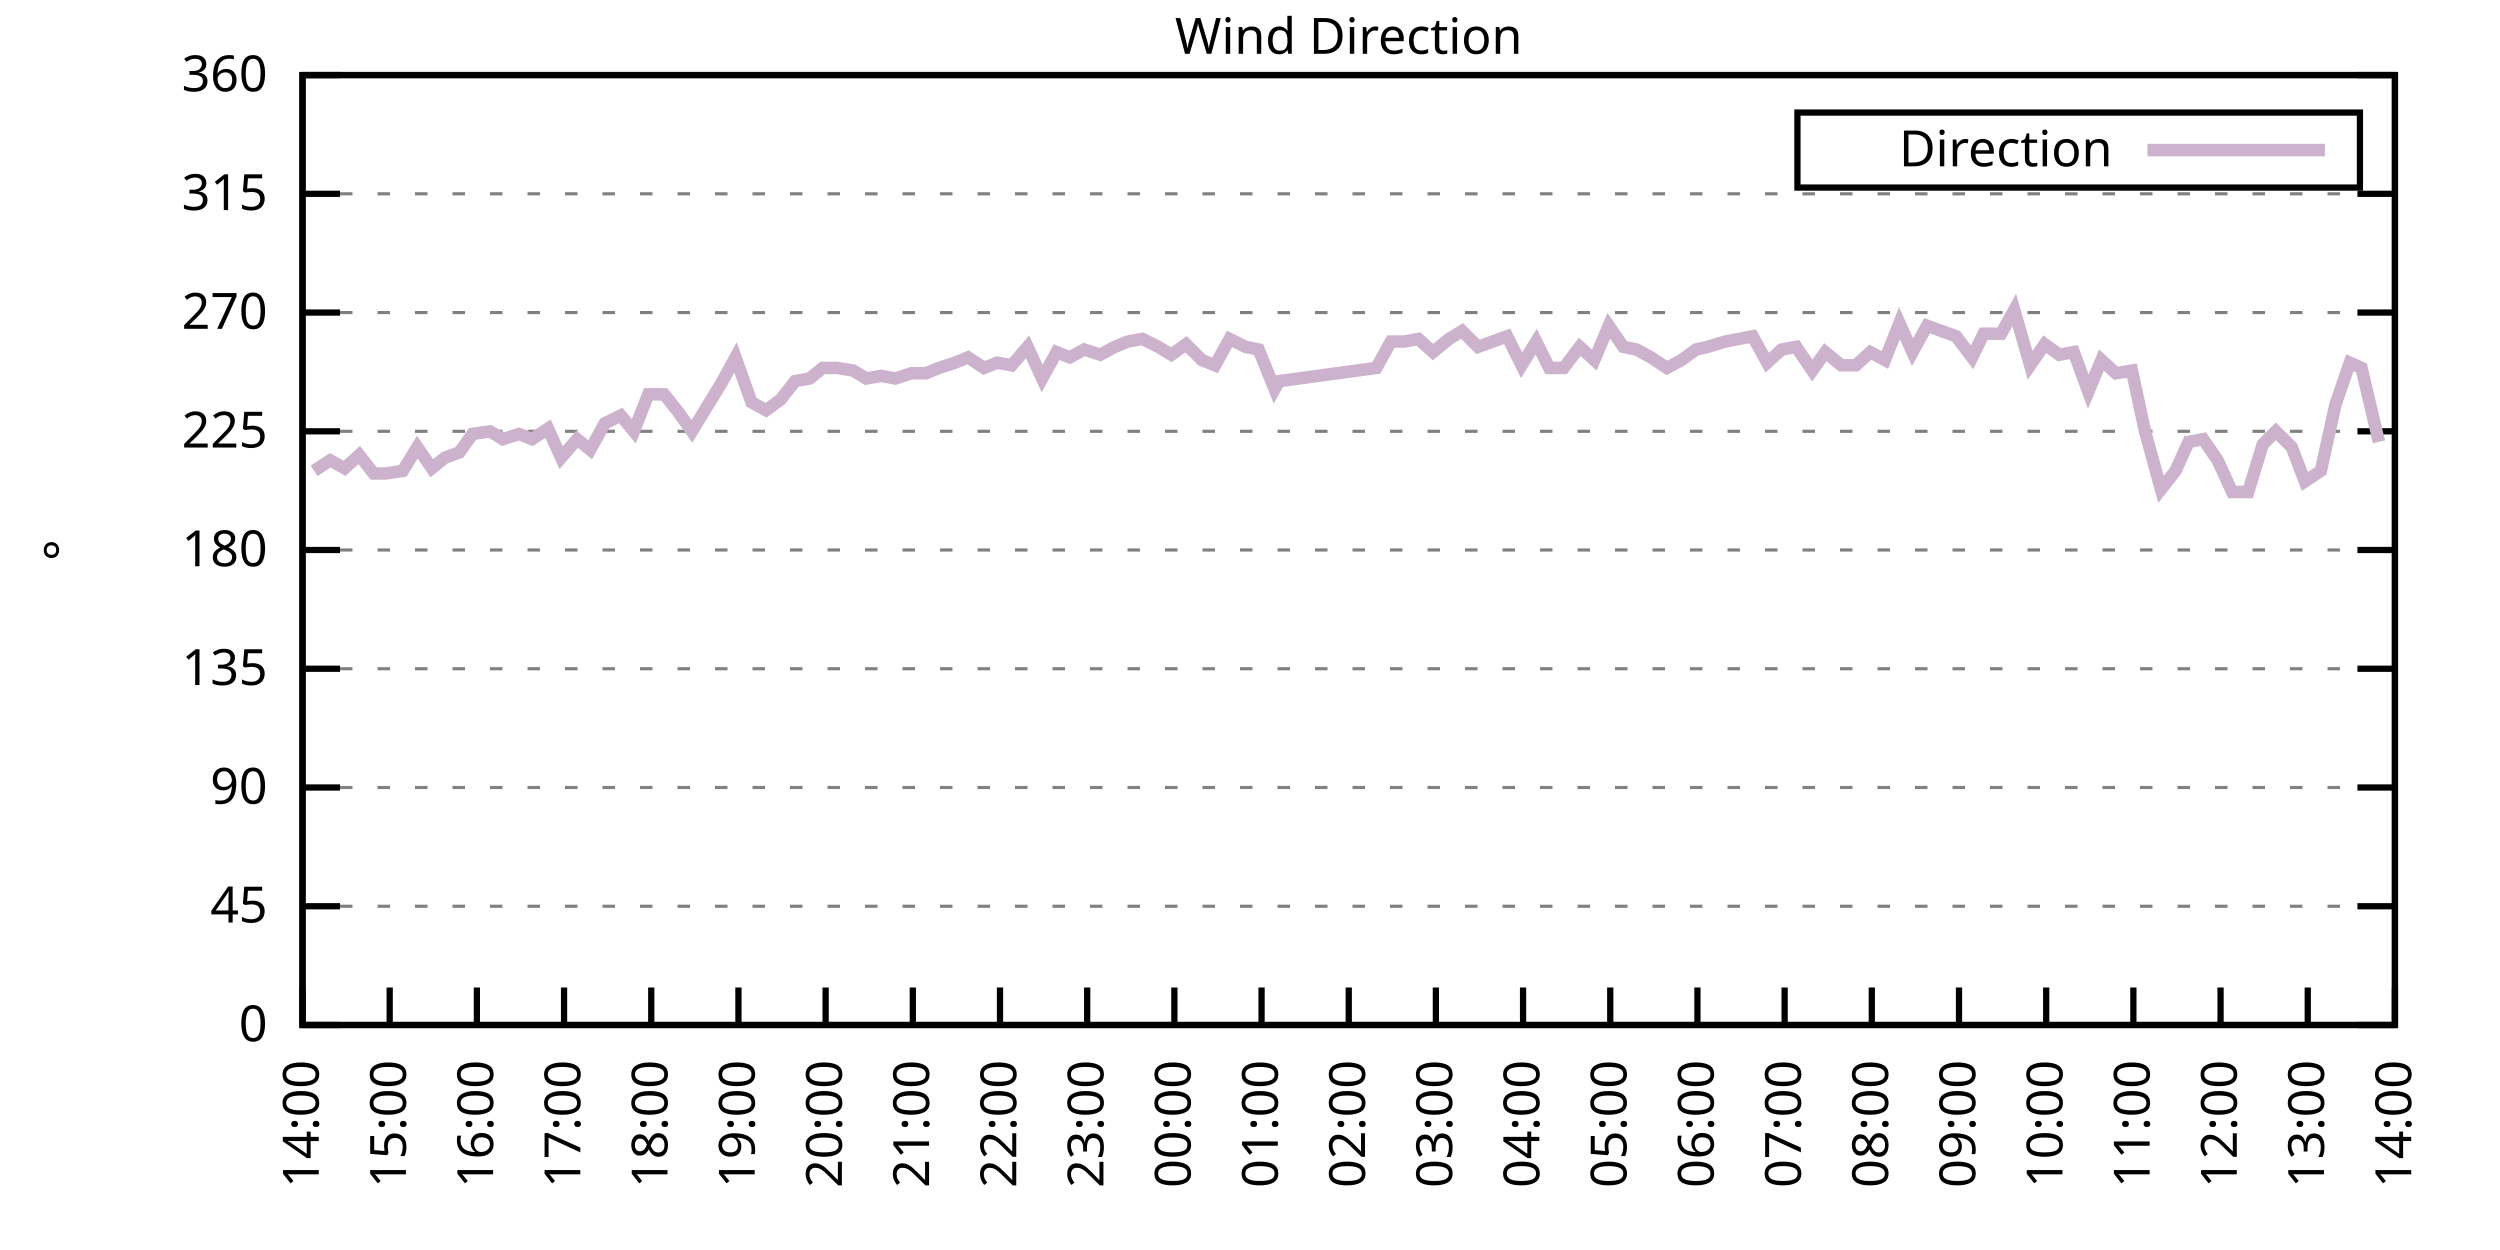
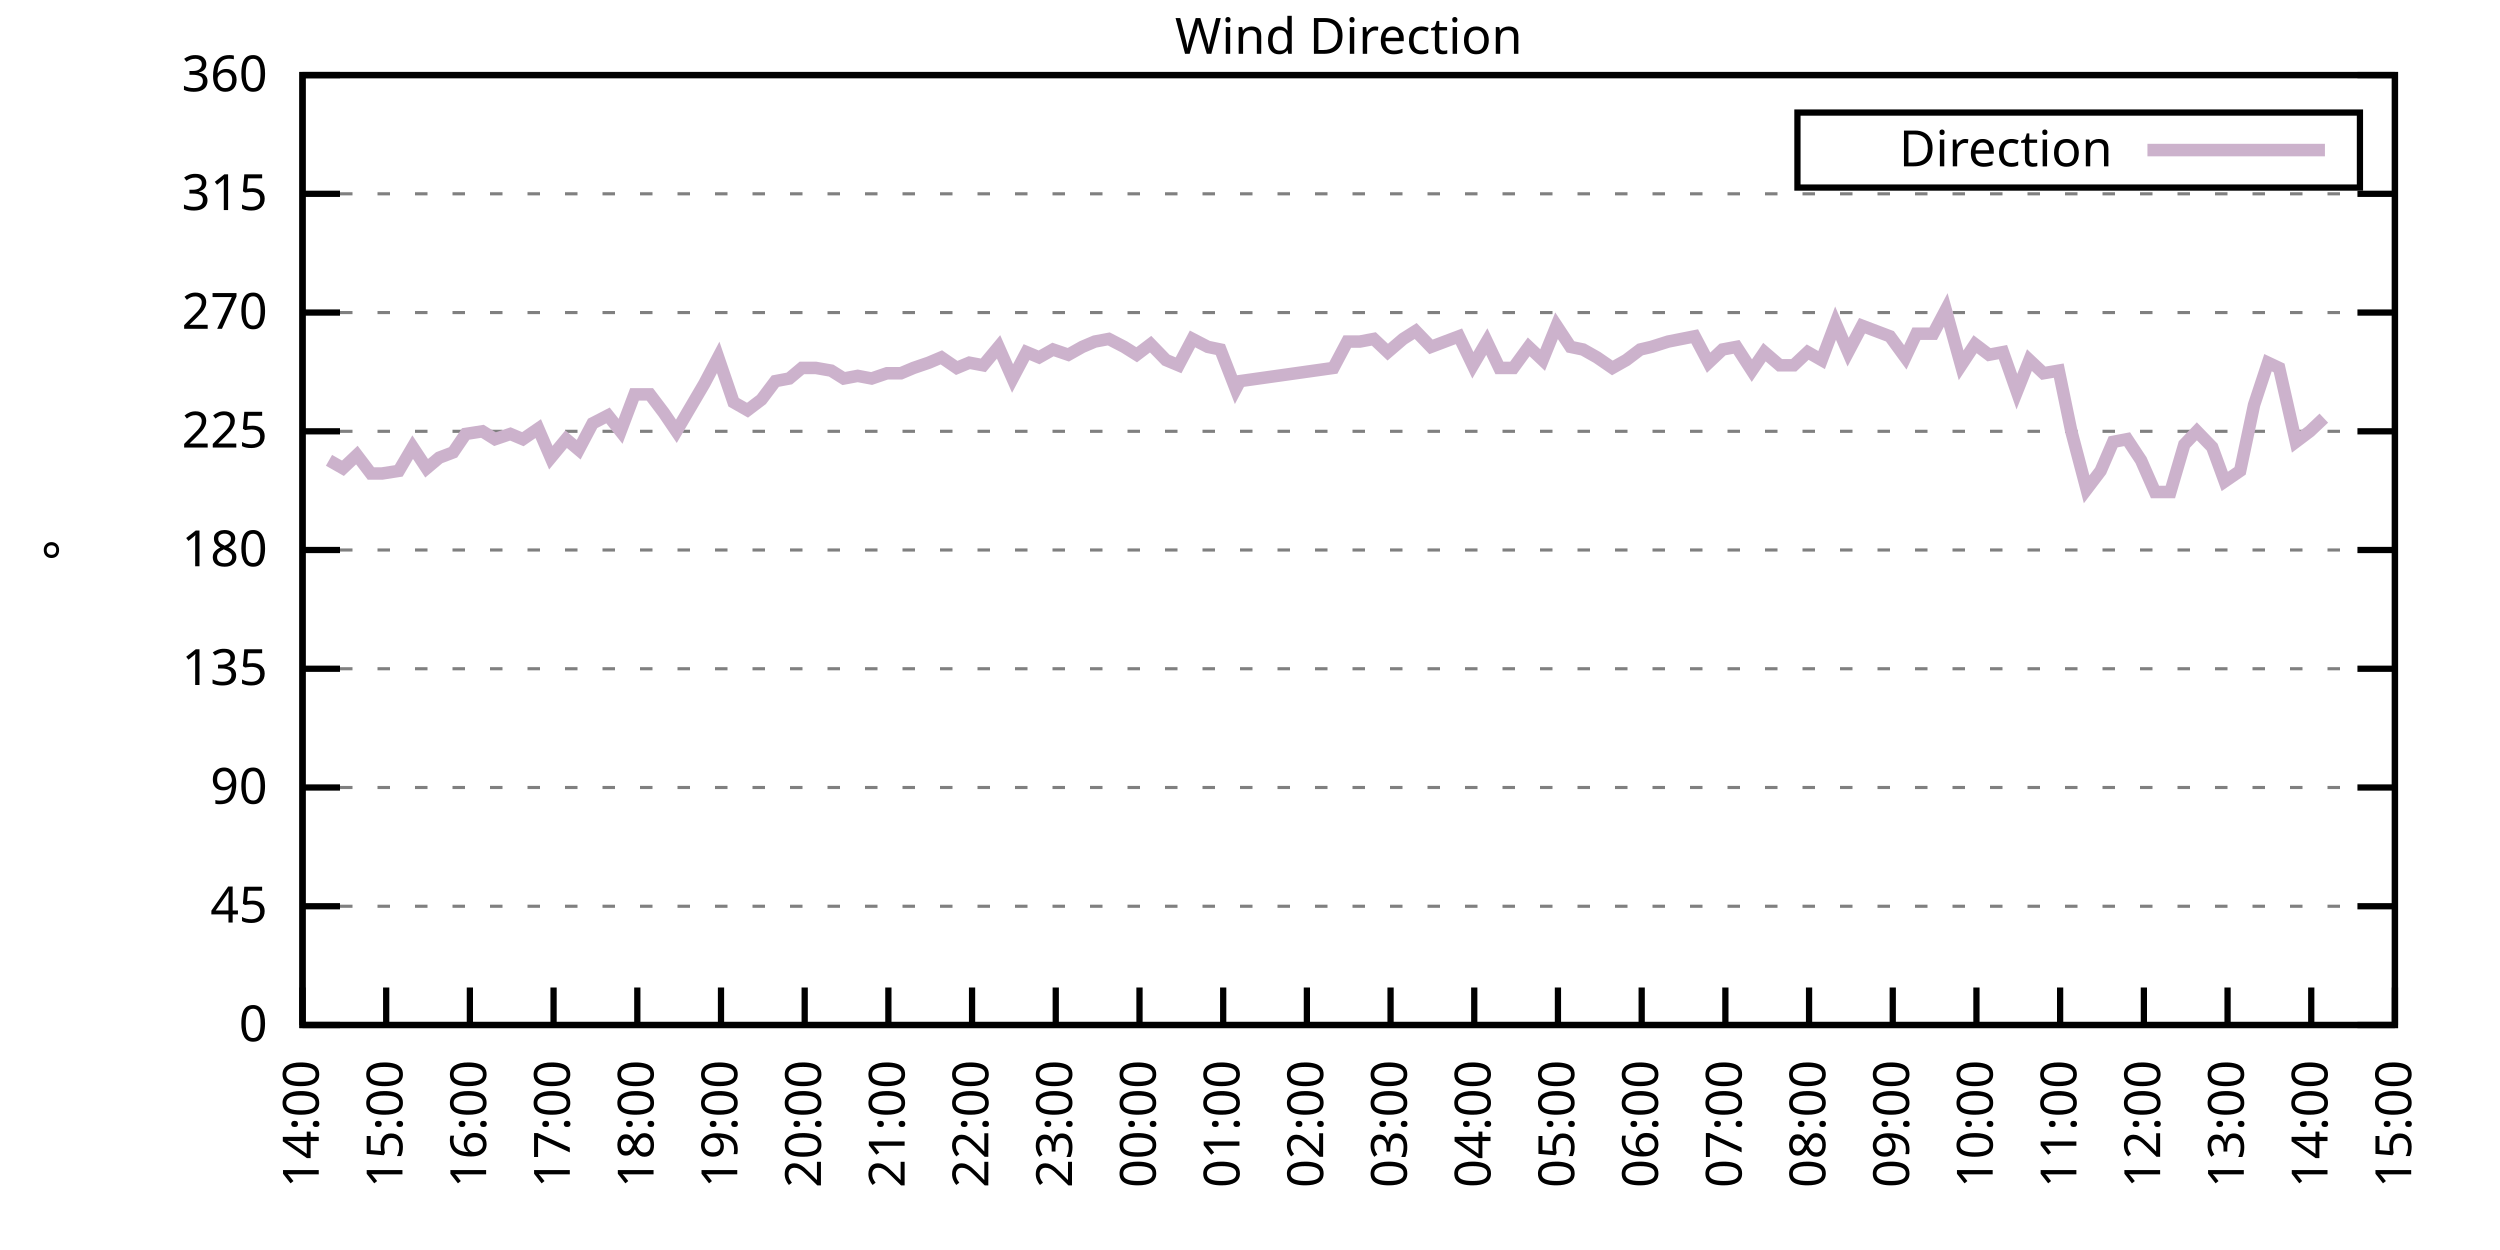
<svg xmlns="http://www.w3.org/2000/svg" xmlns:xlink="http://www.w3.org/1999/xlink" width="400" height="200" viewBox="0 0 400 200">
  <g id="gnuplot_canvas">
    <rect x="0" y="0" width="400" height="200" fill="none" />
    <defs>
      <circle id="gpDot" r="0.5" stroke-width="0.5" stroke="currentColor" />
      <path id="gpPt0" stroke-width="0.333" stroke="currentColor" d="M-1,0 h2 M0,-1 v2" />
      <path id="gpPt1" stroke-width="0.333" stroke="currentColor" d="M-1,-1 L1,1 M1,-1 L-1,1" />
      <path id="gpPt2" stroke-width="0.333" stroke="currentColor" d="M-1,0 L1,0 M0,-1 L0,1 M-1,-1 L1,1 M-1,1 L1,-1" />
      <rect id="gpPt3" stroke-width="0.333" stroke="currentColor" x="-1" y="-1" width="2" height="2" />
      <rect id="gpPt4" stroke-width="0.333" stroke="currentColor" fill="currentColor" x="-1" y="-1" width="2" height="2" />
      <circle id="gpPt5" stroke-width="0.333" stroke="currentColor" cx="0" cy="0" r="1" />
      <use xlink:href="#gpPt5" id="gpPt6" fill="currentColor" stroke="none" />
      <path id="gpPt7" stroke-width="0.333" stroke="currentColor" d="M0,-1.33 L-1.33,0.67 L1.33,0.67 z" />
      <use xlink:href="#gpPt7" id="gpPt8" fill="currentColor" stroke="none" />
      <use xlink:href="#gpPt7" id="gpPt9" stroke="currentColor" transform="rotate(180)" />
      <use xlink:href="#gpPt9" id="gpPt10" fill="currentColor" stroke="none" />
      <use xlink:href="#gpPt3" id="gpPt11" stroke="currentColor" transform="rotate(45)" />
      <use xlink:href="#gpPt11" id="gpPt12" fill="currentColor" stroke="none" />
      <path id="gpPt13" stroke-width="0.333" stroke="currentColor" d="M0,1.330 L1.265,0.411 L0.782,-1.067 L-0.782,-1.076 L-1.265,0.411 z" />
      <use xlink:href="#gpPt13" id="gpPt14" fill="currentColor" stroke="none" />
      <filter id="textbox" filterUnits="objectBoundingBox" x="0" y="0" height="1" width="1">
        <feFlood flood-color="white" flood-opacity="1" result="bgnd" />
        <feComposite in="SourceGraphic" in2="bgnd" operator="atop" />
      </filter>
      <filter id="greybox" filterUnits="objectBoundingBox" x="0" y="0" height="1" width="1">
        <feFlood flood-color="lightgrey" flood-opacity="1" result="grey" />
        <feComposite in="SourceGraphic" in2="grey" operator="atop" />
      </filter>
    </defs>
    <g fill="none" color="white" stroke="currentColor" stroke-width="1.00" stroke-linecap="butt" stroke-linejoin="miter">
</g>
    <g fill="none" color="black" stroke="currentColor" stroke-width="1.00" stroke-linecap="butt" stroke-linejoin="miter">
      <g stroke="none" shape-rendering="crispEdges">
        <polygon fill="rgb(255, 255, 255)" points="48.40,164.00 383.18,164.00 383.18,12.02 48.40,12.02 " />
      </g>
    </g>
    <g fill="none" color="black" stroke="currentColor" stroke-width="1.00" stroke-linecap="butt" stroke-linejoin="miter">
</g>
    <g fill="none" color="black" stroke="black" stroke-width="0.50" stroke-linecap="butt" stroke-linejoin="miter">
</g>
    <g fill="none" color="gray" stroke="currentColor" stroke-width="0.50" stroke-linecap="butt" stroke-linejoin="miter">
      <path stroke="gray" stroke-dasharray="2,4" class="gridline" d="M48.40,164.00 L383.19,164.00  " />
    </g>
    <g fill="none" color="gray" stroke="gray" stroke-width="1.00" stroke-linecap="butt" stroke-linejoin="miter">
</g>
    <g fill="none" color="black" stroke="currentColor" stroke-width="1.00" stroke-linecap="butt" stroke-linejoin="miter">
      <path stroke="black" d="M48.40,164.00 L54.40,164.00 M383.19,164.00 L377.19,164.00  " />
      <g transform="translate(42.80,166.60)" stroke="none" fill="black" font-family="Sans" font-size="8.00" text-anchor="end">
        <text>
          <tspan font-family="Sans"> 0</tspan>
        </text>
      </g>
    </g>
    <g fill="none" color="black" stroke="currentColor" stroke-width="1.00" stroke-linecap="butt" stroke-linejoin="miter">
</g>
    <g fill="none" color="black" stroke="black" stroke-width="0.50" stroke-linecap="butt" stroke-linejoin="miter">
</g>
    <g fill="none" color="gray" stroke="currentColor" stroke-width="0.50" stroke-linecap="butt" stroke-linejoin="miter">
      <path stroke="gray" stroke-dasharray="2,4" class="gridline" d="M48.40,145.00 L383.19,145.00  " />
    </g>
    <g fill="none" color="gray" stroke="gray" stroke-width="1.00" stroke-linecap="butt" stroke-linejoin="miter">
</g>
    <g fill="none" color="black" stroke="currentColor" stroke-width="1.00" stroke-linecap="butt" stroke-linejoin="miter">
      <path stroke="black" d="M48.40,145.00 L54.40,145.00 M383.19,145.00 L377.19,145.00  " />
      <g transform="translate(42.80,147.60)" stroke="none" fill="black" font-family="Sans" font-size="8.00" text-anchor="end">
        <text>
          <tspan font-family="Sans"> 45</tspan>
        </text>
      </g>
    </g>
    <g fill="none" color="black" stroke="currentColor" stroke-width="1.00" stroke-linecap="butt" stroke-linejoin="miter">
</g>
    <g fill="none" color="black" stroke="black" stroke-width="0.50" stroke-linecap="butt" stroke-linejoin="miter">
</g>
    <g fill="none" color="gray" stroke="currentColor" stroke-width="0.50" stroke-linecap="butt" stroke-linejoin="miter">
      <path stroke="gray" stroke-dasharray="2,4" class="gridline" d="M48.40,126.00 L383.19,126.00  " />
    </g>
    <g fill="none" color="gray" stroke="gray" stroke-width="1.00" stroke-linecap="butt" stroke-linejoin="miter">
</g>
    <g fill="none" color="black" stroke="currentColor" stroke-width="1.00" stroke-linecap="butt" stroke-linejoin="miter">
      <path stroke="black" d="M48.40,126.00 L54.40,126.00 M383.19,126.00 L377.19,126.00  " />
      <g transform="translate(42.80,128.60)" stroke="none" fill="black" font-family="Sans" font-size="8.00" text-anchor="end">
        <text>
          <tspan font-family="Sans"> 90</tspan>
        </text>
      </g>
    </g>
    <g fill="none" color="black" stroke="currentColor" stroke-width="1.00" stroke-linecap="butt" stroke-linejoin="miter">
</g>
    <g fill="none" color="black" stroke="black" stroke-width="0.50" stroke-linecap="butt" stroke-linejoin="miter">
</g>
    <g fill="none" color="gray" stroke="currentColor" stroke-width="0.50" stroke-linecap="butt" stroke-linejoin="miter">
      <path stroke="gray" stroke-dasharray="2,4" class="gridline" d="M48.40,107.00 L383.19,107.00  " />
    </g>
    <g fill="none" color="gray" stroke="gray" stroke-width="1.00" stroke-linecap="butt" stroke-linejoin="miter">
</g>
    <g fill="none" color="black" stroke="currentColor" stroke-width="1.00" stroke-linecap="butt" stroke-linejoin="miter">
      <path stroke="black" d="M48.40,107.00 L54.40,107.00 M383.19,107.00 L377.19,107.00  " />
      <g transform="translate(42.80,109.60)" stroke="none" fill="black" font-family="Sans" font-size="8.00" text-anchor="end">
        <text>
          <tspan font-family="Sans"> 135</tspan>
        </text>
      </g>
    </g>
    <g fill="none" color="black" stroke="currentColor" stroke-width="1.00" stroke-linecap="butt" stroke-linejoin="miter">
</g>
    <g fill="none" color="black" stroke="black" stroke-width="0.50" stroke-linecap="butt" stroke-linejoin="miter">
</g>
    <g fill="none" color="gray" stroke="currentColor" stroke-width="0.50" stroke-linecap="butt" stroke-linejoin="miter">
      <path stroke="gray" stroke-dasharray="2,4" class="gridline" d="M48.40,88.00 L383.19,88.00  " />
    </g>
    <g fill="none" color="gray" stroke="gray" stroke-width="1.00" stroke-linecap="butt" stroke-linejoin="miter">
</g>
    <g fill="none" color="black" stroke="currentColor" stroke-width="1.00" stroke-linecap="butt" stroke-linejoin="miter">
      <path stroke="black" d="M48.40,88.00 L54.40,88.00 M383.19,88.00 L377.19,88.00  " />
      <g transform="translate(42.80,90.60)" stroke="none" fill="black" font-family="Sans" font-size="8.00" text-anchor="end">
        <text>
          <tspan font-family="Sans"> 180</tspan>
        </text>
      </g>
    </g>
    <g fill="none" color="black" stroke="currentColor" stroke-width="1.00" stroke-linecap="butt" stroke-linejoin="miter">
</g>
    <g fill="none" color="black" stroke="black" stroke-width="0.50" stroke-linecap="butt" stroke-linejoin="miter">
</g>
    <g fill="none" color="gray" stroke="currentColor" stroke-width="0.50" stroke-linecap="butt" stroke-linejoin="miter">
      <path stroke="gray" stroke-dasharray="2,4" class="gridline" d="M48.40,69.01 L383.19,69.01  " />
    </g>
    <g fill="none" color="gray" stroke="gray" stroke-width="1.00" stroke-linecap="butt" stroke-linejoin="miter">
</g>
    <g fill="none" color="black" stroke="currentColor" stroke-width="1.00" stroke-linecap="butt" stroke-linejoin="miter">
      <path stroke="black" d="M48.40,69.01 L54.40,69.01 M383.19,69.01 L377.19,69.01  " />
      <g transform="translate(42.80,71.61)" stroke="none" fill="black" font-family="Sans" font-size="8.00" text-anchor="end">
        <text>
          <tspan font-family="Sans"> 225</tspan>
        </text>
      </g>
    </g>
    <g fill="none" color="black" stroke="currentColor" stroke-width="1.00" stroke-linecap="butt" stroke-linejoin="miter">
</g>
    <g fill="none" color="black" stroke="black" stroke-width="0.50" stroke-linecap="butt" stroke-linejoin="miter">
</g>
    <g fill="none" color="gray" stroke="currentColor" stroke-width="0.50" stroke-linecap="butt" stroke-linejoin="miter">
      <path stroke="gray" stroke-dasharray="2,4" class="gridline" d="M48.40,50.01 L383.19,50.01  " />
    </g>
    <g fill="none" color="gray" stroke="gray" stroke-width="1.00" stroke-linecap="butt" stroke-linejoin="miter">
</g>
    <g fill="none" color="black" stroke="currentColor" stroke-width="1.00" stroke-linecap="butt" stroke-linejoin="miter">
      <path stroke="black" d="M48.40,50.01 L54.40,50.01 M383.19,50.01 L377.19,50.01  " />
      <g transform="translate(42.80,52.61)" stroke="none" fill="black" font-family="Sans" font-size="8.00" text-anchor="end">
        <text>
          <tspan font-family="Sans"> 270</tspan>
        </text>
      </g>
    </g>
    <g fill="none" color="black" stroke="currentColor" stroke-width="1.00" stroke-linecap="butt" stroke-linejoin="miter">
</g>
    <g fill="none" color="black" stroke="black" stroke-width="0.50" stroke-linecap="butt" stroke-linejoin="miter">
</g>
    <g fill="none" color="gray" stroke="currentColor" stroke-width="0.50" stroke-linecap="butt" stroke-linejoin="miter">
      <path stroke="gray" stroke-dasharray="2,4" class="gridline" d="M48.40,31.01 L383.19,31.01  " />
    </g>
    <g fill="none" color="gray" stroke="gray" stroke-width="1.00" stroke-linecap="butt" stroke-linejoin="miter">
</g>
    <g fill="none" color="black" stroke="currentColor" stroke-width="1.00" stroke-linecap="butt" stroke-linejoin="miter">
      <path stroke="black" d="M48.40,31.01 L54.40,31.01 M383.19,31.01 L377.19,31.01  " />
      <g transform="translate(42.80,33.61)" stroke="none" fill="black" font-family="Sans" font-size="8.00" text-anchor="end">
        <text>
          <tspan font-family="Sans"> 315</tspan>
        </text>
      </g>
    </g>
    <g fill="none" color="black" stroke="currentColor" stroke-width="1.00" stroke-linecap="butt" stroke-linejoin="miter">
</g>
    <g fill="none" color="black" stroke="black" stroke-width="0.50" stroke-linecap="butt" stroke-linejoin="miter">
</g>
    <g fill="none" color="gray" stroke="currentColor" stroke-width="0.50" stroke-linecap="butt" stroke-linejoin="miter">
      <path stroke="gray" stroke-dasharray="2,4" class="gridline" d="M48.40,12.01 L383.19,12.01  " />
    </g>
    <g fill="none" color="gray" stroke="gray" stroke-width="1.00" stroke-linecap="butt" stroke-linejoin="miter">
</g>
    <g fill="none" color="black" stroke="currentColor" stroke-width="1.00" stroke-linecap="butt" stroke-linejoin="miter">
      <path stroke="black" d="M48.40,12.01 L54.40,12.01 M383.19,12.01 L377.19,12.01  " />
      <g transform="translate(42.80,14.61)" stroke="none" fill="black" font-family="Sans" font-size="8.00" text-anchor="end">
        <text>
          <tspan font-family="Sans"> 360</tspan>
        </text>
      </g>
    </g>
    <g fill="none" color="black" stroke="currentColor" stroke-width="1.00" stroke-linecap="butt" stroke-linejoin="miter">
      <path stroke="black" d="M48.40,164.00 L48.40,158.00  " />
      <g transform="translate(51.00,169.60) rotate(270.00)" stroke="none" fill="black" font-family="Sans" font-size="8.00" text-anchor="end">
        <text>
          <tspan font-family="Sans">14:00</tspan>
        </text>
      </g>
    </g>
    <g fill="none" color="black" stroke="currentColor" stroke-width="1.00" stroke-linecap="butt" stroke-linejoin="miter">
-       <path stroke="black" d="M62.35,164.00 L62.35,158.00  " />
-       <g transform="translate(64.95,169.60) rotate(270.00)" stroke="none" fill="black" font-family="Sans" font-size="8.00" text-anchor="end">
+       <path stroke="black" d="M61.79,164.00 L61.79,158.00  " />
+       <g transform="translate(64.39,169.60) rotate(270.00)" stroke="none" fill="black" font-family="Sans" font-size="8.00" text-anchor="end">
        <text>
          <tspan font-family="Sans">15:00</tspan>
        </text>
      </g>
    </g>
    <g fill="none" color="black" stroke="currentColor" stroke-width="1.00" stroke-linecap="butt" stroke-linejoin="miter">
-       <path stroke="black" d="M76.30,164.00 L76.30,158.00  " />
-       <g transform="translate(78.90,169.60) rotate(270.00)" stroke="none" fill="black" font-family="Sans" font-size="8.00" text-anchor="end">
+       <path stroke="black" d="M75.18,164.00 L75.18,158.00  " />
+       <g transform="translate(77.78,169.60) rotate(270.00)" stroke="none" fill="black" font-family="Sans" font-size="8.00" text-anchor="end">
        <text>
          <tspan font-family="Sans">16:00</tspan>
        </text>
      </g>
    </g>
    <g fill="none" color="black" stroke="currentColor" stroke-width="1.00" stroke-linecap="butt" stroke-linejoin="miter">
-       <path stroke="black" d="M90.25,164.00 L90.25,158.00  " />
-       <g transform="translate(92.85,169.60) rotate(270.00)" stroke="none" fill="black" font-family="Sans" font-size="8.00" text-anchor="end">
+       <path stroke="black" d="M88.57,164.00 L88.57,158.00  " />
+       <g transform="translate(91.17,169.60) rotate(270.00)" stroke="none" fill="black" font-family="Sans" font-size="8.00" text-anchor="end">
        <text>
          <tspan font-family="Sans">17:00</tspan>
        </text>
      </g>
    </g>
    <g fill="none" color="black" stroke="currentColor" stroke-width="1.00" stroke-linecap="butt" stroke-linejoin="miter">
-       <path stroke="black" d="M104.20,164.00 L104.20,158.00  " />
-       <g transform="translate(106.80,169.60) rotate(270.00)" stroke="none" fill="black" font-family="Sans" font-size="8.00" text-anchor="end">
+       <path stroke="black" d="M101.97,164.00 L101.97,158.00  " />
+       <g transform="translate(104.57,169.60) rotate(270.00)" stroke="none" fill="black" font-family="Sans" font-size="8.00" text-anchor="end">
        <text>
          <tspan font-family="Sans">18:00</tspan>
        </text>
      </g>
    </g>
    <g fill="none" color="black" stroke="currentColor" stroke-width="1.00" stroke-linecap="butt" stroke-linejoin="miter">
-       <path stroke="black" d="M118.15,164.00 L118.15,158.00  " />
-       <g transform="translate(120.75,169.60) rotate(270.00)" stroke="none" fill="black" font-family="Sans" font-size="8.00" text-anchor="end">
+       <path stroke="black" d="M115.36,164.00 L115.36,158.00  " />
+       <g transform="translate(117.96,169.60) rotate(270.00)" stroke="none" fill="black" font-family="Sans" font-size="8.00" text-anchor="end">
        <text>
          <tspan font-family="Sans">19:00</tspan>
        </text>
      </g>
    </g>
    <g fill="none" color="black" stroke="currentColor" stroke-width="1.00" stroke-linecap="butt" stroke-linejoin="miter">
-       <path stroke="black" d="M132.10,164.00 L132.10,158.00  " />
-       <g transform="translate(134.70,169.60) rotate(270.00)" stroke="none" fill="black" font-family="Sans" font-size="8.00" text-anchor="end">
+       <path stroke="black" d="M128.75,164.00 L128.75,158.00  " />
+       <g transform="translate(131.35,169.60) rotate(270.00)" stroke="none" fill="black" font-family="Sans" font-size="8.00" text-anchor="end">
        <text>
          <tspan font-family="Sans">20:00</tspan>
        </text>
      </g>
    </g>
    <g fill="none" color="black" stroke="currentColor" stroke-width="1.00" stroke-linecap="butt" stroke-linejoin="miter">
-       <path stroke="black" d="M146.05,164.00 L146.05,158.00  " />
-       <g transform="translate(148.65,169.60) rotate(270.00)" stroke="none" fill="black" font-family="Sans" font-size="8.00" text-anchor="end">
+       <path stroke="black" d="M142.14,164.00 L142.14,158.00  " />
+       <g transform="translate(144.74,169.60) rotate(270.00)" stroke="none" fill="black" font-family="Sans" font-size="8.00" text-anchor="end">
        <text>
          <tspan font-family="Sans">21:00</tspan>
        </text>
      </g>
    </g>
    <g fill="none" color="black" stroke="currentColor" stroke-width="1.00" stroke-linecap="butt" stroke-linejoin="miter">
-       <path stroke="black" d="M160.00,164.00 L160.00,158.00  " />
-       <g transform="translate(162.60,169.60) rotate(270.00)" stroke="none" fill="black" font-family="Sans" font-size="8.00" text-anchor="end">
+       <path stroke="black" d="M155.53,164.00 L155.53,158.00  " />
+       <g transform="translate(158.13,169.60) rotate(270.00)" stroke="none" fill="black" font-family="Sans" font-size="8.00" text-anchor="end">
        <text>
          <tspan font-family="Sans">22:00</tspan>
        </text>
      </g>
    </g>
    <g fill="none" color="black" stroke="currentColor" stroke-width="1.00" stroke-linecap="butt" stroke-linejoin="miter">
-       <path stroke="black" d="M173.95,164.00 L173.95,158.00  " />
-       <g transform="translate(176.55,169.60) rotate(270.00)" stroke="none" fill="black" font-family="Sans" font-size="8.00" text-anchor="end">
+       <path stroke="black" d="M168.92,164.00 L168.92,158.00  " />
+       <g transform="translate(171.52,169.60) rotate(270.00)" stroke="none" fill="black" font-family="Sans" font-size="8.00" text-anchor="end">
        <text>
          <tspan font-family="Sans">23:00</tspan>
        </text>
      </g>
    </g>
    <g fill="none" color="black" stroke="currentColor" stroke-width="1.00" stroke-linecap="butt" stroke-linejoin="miter">
-       <path stroke="black" d="M187.90,164.00 L187.90,158.00  " />
-       <g transform="translate(190.50,169.60) rotate(270.00)" stroke="none" fill="black" font-family="Sans" font-size="8.00" text-anchor="end">
+       <path stroke="black" d="M182.32,164.00 L182.32,158.00  " />
+       <g transform="translate(184.92,169.60) rotate(270.00)" stroke="none" fill="black" font-family="Sans" font-size="8.00" text-anchor="end">
        <text>
          <tspan font-family="Sans">00:00</tspan>
        </text>
      </g>
    </g>
    <g fill="none" color="black" stroke="currentColor" stroke-width="1.00" stroke-linecap="butt" stroke-linejoin="miter">
-       <path stroke="black" d="M201.85,164.00 L201.85,158.00  " />
-       <g transform="translate(204.45,169.60) rotate(270.00)" stroke="none" fill="black" font-family="Sans" font-size="8.00" text-anchor="end">
+       <path stroke="black" d="M195.71,164.00 L195.71,158.00  " />
+       <g transform="translate(198.31,169.60) rotate(270.00)" stroke="none" fill="black" font-family="Sans" font-size="8.00" text-anchor="end">
        <text>
          <tspan font-family="Sans">01:00</tspan>
        </text>
      </g>
    </g>
    <g fill="none" color="black" stroke="currentColor" stroke-width="1.00" stroke-linecap="butt" stroke-linejoin="miter">
-       <path stroke="black" d="M215.80,164.00 L215.80,158.00  " />
-       <g transform="translate(218.40,169.60) rotate(270.00)" stroke="none" fill="black" font-family="Sans" font-size="8.00" text-anchor="end">
+       <path stroke="black" d="M209.10,164.00 L209.10,158.00  " />
+       <g transform="translate(211.70,169.60) rotate(270.00)" stroke="none" fill="black" font-family="Sans" font-size="8.00" text-anchor="end">
        <text>
          <tspan font-family="Sans">02:00</tspan>
        </text>
      </g>
    </g>
    <g fill="none" color="black" stroke="currentColor" stroke-width="1.00" stroke-linecap="butt" stroke-linejoin="miter">
-       <path stroke="black" d="M229.74,164.00 L229.74,158.00  " />
-       <g transform="translate(232.34,169.60) rotate(270.00)" stroke="none" fill="black" font-family="Sans" font-size="8.00" text-anchor="end">
+       <path stroke="black" d="M222.49,164.00 L222.49,158.00  " />
+       <g transform="translate(225.09,169.60) rotate(270.00)" stroke="none" fill="black" font-family="Sans" font-size="8.00" text-anchor="end">
        <text>
          <tspan font-family="Sans">03:00</tspan>
        </text>
      </g>
    </g>
    <g fill="none" color="black" stroke="currentColor" stroke-width="1.00" stroke-linecap="butt" stroke-linejoin="miter">
-       <path stroke="black" d="M243.69,164.00 L243.69,158.00  " />
-       <g transform="translate(246.29,169.60) rotate(270.00)" stroke="none" fill="black" font-family="Sans" font-size="8.00" text-anchor="end">
+       <path stroke="black" d="M235.88,164.00 L235.88,158.00  " />
+       <g transform="translate(238.48,169.60) rotate(270.00)" stroke="none" fill="black" font-family="Sans" font-size="8.00" text-anchor="end">
        <text>
          <tspan font-family="Sans">04:00</tspan>
        </text>
      </g>
    </g>
    <g fill="none" color="black" stroke="currentColor" stroke-width="1.00" stroke-linecap="butt" stroke-linejoin="miter">
-       <path stroke="black" d="M257.64,164.00 L257.64,158.00  " />
-       <g transform="translate(260.24,169.60) rotate(270.00)" stroke="none" fill="black" font-family="Sans" font-size="8.00" text-anchor="end">
+       <path stroke="black" d="M249.27,164.00 L249.27,158.00  " />
+       <g transform="translate(251.87,169.60) rotate(270.00)" stroke="none" fill="black" font-family="Sans" font-size="8.00" text-anchor="end">
        <text>
          <tspan font-family="Sans">05:00</tspan>
        </text>
      </g>
    </g>
    <g fill="none" color="black" stroke="currentColor" stroke-width="1.00" stroke-linecap="butt" stroke-linejoin="miter">
-       <path stroke="black" d="M271.59,164.00 L271.59,158.00  " />
-       <g transform="translate(274.19,169.60) rotate(270.00)" stroke="none" fill="black" font-family="Sans" font-size="8.00" text-anchor="end">
+       <path stroke="black" d="M262.67,164.00 L262.67,158.00  " />
+       <g transform="translate(265.27,169.60) rotate(270.00)" stroke="none" fill="black" font-family="Sans" font-size="8.00" text-anchor="end">
        <text>
          <tspan font-family="Sans">06:00</tspan>
        </text>
      </g>
    </g>
    <g fill="none" color="black" stroke="currentColor" stroke-width="1.00" stroke-linecap="butt" stroke-linejoin="miter">
-       <path stroke="black" d="M285.54,164.00 L285.54,158.00  " />
-       <g transform="translate(288.14,169.60) rotate(270.00)" stroke="none" fill="black" font-family="Sans" font-size="8.00" text-anchor="end">
+       <path stroke="black" d="M276.06,164.00 L276.06,158.00  " />
+       <g transform="translate(278.66,169.60) rotate(270.00)" stroke="none" fill="black" font-family="Sans" font-size="8.00" text-anchor="end">
        <text>
          <tspan font-family="Sans">07:00</tspan>
        </text>
      </g>
    </g>
    <g fill="none" color="black" stroke="currentColor" stroke-width="1.00" stroke-linecap="butt" stroke-linejoin="miter">
-       <path stroke="black" d="M299.49,164.00 L299.49,158.00  " />
-       <g transform="translate(302.09,169.60) rotate(270.00)" stroke="none" fill="black" font-family="Sans" font-size="8.00" text-anchor="end">
+       <path stroke="black" d="M289.45,164.00 L289.45,158.00  " />
+       <g transform="translate(292.05,169.60) rotate(270.00)" stroke="none" fill="black" font-family="Sans" font-size="8.00" text-anchor="end">
        <text>
          <tspan font-family="Sans">08:00</tspan>
        </text>
      </g>
    </g>
    <g fill="none" color="black" stroke="currentColor" stroke-width="1.00" stroke-linecap="butt" stroke-linejoin="miter">
-       <path stroke="black" d="M313.44,164.00 L313.44,158.00  " />
-       <g transform="translate(316.04,169.60) rotate(270.00)" stroke="none" fill="black" font-family="Sans" font-size="8.00" text-anchor="end">
+       <path stroke="black" d="M302.84,164.00 L302.84,158.00  " />
+       <g transform="translate(305.44,169.60) rotate(270.00)" stroke="none" fill="black" font-family="Sans" font-size="8.00" text-anchor="end">
        <text>
          <tspan font-family="Sans">09:00</tspan>
        </text>
      </g>
    </g>
    <g fill="none" color="black" stroke="currentColor" stroke-width="1.00" stroke-linecap="butt" stroke-linejoin="miter">
-       <path stroke="black" d="M327.39,164.00 L327.39,158.00  " />
-       <g transform="translate(329.99,169.60) rotate(270.00)" stroke="none" fill="black" font-family="Sans" font-size="8.00" text-anchor="end">
+       <path stroke="black" d="M316.23,164.00 L316.23,158.00  " />
+       <g transform="translate(318.83,169.60) rotate(270.00)" stroke="none" fill="black" font-family="Sans" font-size="8.00" text-anchor="end">
        <text>
          <tspan font-family="Sans">10:00</tspan>
        </text>
      </g>
    </g>
    <g fill="none" color="black" stroke="currentColor" stroke-width="1.00" stroke-linecap="butt" stroke-linejoin="miter">
-       <path stroke="black" d="M341.34,164.00 L341.34,158.00  " />
-       <g transform="translate(343.94,169.60) rotate(270.00)" stroke="none" fill="black" font-family="Sans" font-size="8.00" text-anchor="end">
+       <path stroke="black" d="M329.62,164.00 L329.62,158.00  " />
+       <g transform="translate(332.22,169.60) rotate(270.00)" stroke="none" fill="black" font-family="Sans" font-size="8.00" text-anchor="end">
        <text>
          <tspan font-family="Sans">11:00</tspan>
        </text>
      </g>
    </g>
    <g fill="none" color="black" stroke="currentColor" stroke-width="1.00" stroke-linecap="butt" stroke-linejoin="miter">
-       <path stroke="black" d="M355.29,164.00 L355.29,158.00  " />
-       <g transform="translate(357.89,169.60) rotate(270.00)" stroke="none" fill="black" font-family="Sans" font-size="8.00" text-anchor="end">
+       <path stroke="black" d="M343.02,164.00 L343.02,158.00  " />
+       <g transform="translate(345.62,169.60) rotate(270.00)" stroke="none" fill="black" font-family="Sans" font-size="8.00" text-anchor="end">
        <text>
          <tspan font-family="Sans">12:00</tspan>
        </text>
      </g>
    </g>
    <g fill="none" color="black" stroke="currentColor" stroke-width="1.00" stroke-linecap="butt" stroke-linejoin="miter">
-       <path stroke="black" d="M369.24,164.00 L369.24,158.00  " />
-       <g transform="translate(371.84,169.60) rotate(270.00)" stroke="none" fill="black" font-family="Sans" font-size="8.00" text-anchor="end">
+       <path stroke="black" d="M356.41,164.00 L356.41,158.00  " />
+       <g transform="translate(359.01,169.60) rotate(270.00)" stroke="none" fill="black" font-family="Sans" font-size="8.00" text-anchor="end">
        <text>
          <tspan font-family="Sans">13:00</tspan>
+         </text>
+       </g>
+     </g>
+     <g fill="none" color="black" stroke="currentColor" stroke-width="1.00" stroke-linecap="butt" stroke-linejoin="miter">
+       <path stroke="black" d="M369.80,164.00 L369.80,158.00  " />
+       <g transform="translate(372.40,169.60) rotate(270.00)" stroke="none" fill="black" font-family="Sans" font-size="8.00" text-anchor="end">
+         <text>
+           <tspan font-family="Sans">14:00</tspan>
        </text>
      </g>
    </g>
    <g fill="none" color="black" stroke="currentColor" stroke-width="1.00" stroke-linecap="butt" stroke-linejoin="miter">
      <path stroke="black" d="M383.19,164.00 L383.19,158.00  " />
      <g transform="translate(385.79,169.60) rotate(270.00)" stroke="none" fill="black" font-family="Sans" font-size="8.00" text-anchor="end">
        <text>
-           <tspan font-family="Sans">14:00</tspan>
+           <tspan font-family="Sans">15:00</tspan>
        </text>
      </g>
    </g>
    <g fill="none" color="black" stroke="currentColor" stroke-width="1.00" stroke-linecap="butt" stroke-linejoin="miter">
</g>
    <g fill="none" color="black" stroke="currentColor" stroke-width="1.00" stroke-linecap="butt" stroke-linejoin="miter">
      <path stroke="black" d="M48.40,12.01 L48.40,164.00 L383.19,164.00 L383.19,12.01 L48.40,12.01 Z  " />
    </g>
    <g fill="none" color="black" stroke="currentColor" stroke-width="1.00" stroke-linecap="butt" stroke-linejoin="miter">
</g>
    <g fill="none" color="black" stroke="currentColor" stroke-width="1.00" stroke-linecap="butt" stroke-linejoin="miter">
      <path stroke="black" d="M287.59,30.01 L287.59,18.01 L377.59,18.01 L377.59,30.01 L287.59,30.01 Z  " />
    </g>
    <g id="Wind_direction_plot_1">
      <g fill="none" color="white" stroke="black" stroke-width="2.00" stroke-linecap="butt" stroke-linejoin="miter">
</g>
      <g fill="none" color="black" stroke="currentColor" stroke-width="2.00" stroke-linecap="butt" stroke-linejoin="miter">
        <g transform="translate(337.99,26.61)" stroke="none" fill="black" font-family="Sans" font-size="8.00" text-anchor="end">
          <text>
            <tspan font-family="Sans">Direction</tspan>
          </text>
        </g>
      </g>
      <g fill="none" color="black" stroke="currentColor" stroke-width="2.00" stroke-linecap="butt" stroke-linejoin="miter">
-         <path stroke="rgb(204, 178, 204)" d="M343.59,24.01 L371.99,24.01 M50.26,75.34 L52.82,73.65 L55.14,74.92 L57.47,72.81 L59.79,75.76 L61.65,75.76   L64.44,75.34 L66.77,71.54 L69.09,74.92 L71.18,73.23 L73.51,72.38 L75.60,69.43 L78.39,69.01 L80.48,70.27   L83.04,69.43 L85.13,70.27 L87.69,68.58 L89.78,73.23 L92.34,70.27 L94.43,71.96 L96.76,67.74 L99.32,66.47   L101.41,69.01 L103.73,63.10 L106.29,63.10 L108.62,66.05 L110.71,69.01 L113.03,65.21 L115.36,61.41 L117.68,57.18   L120.24,64.36 L122.57,65.63 L124.89,63.94 L127.22,60.98 L129.54,60.56 L131.63,58.87 L133.96,58.87 L136.51,59.30   L138.61,60.56 L140.93,60.14 L143.26,60.56 L145.81,59.72 L148.14,59.72 L150.23,58.87 L152.79,58.03 L154.88,57.18   L157.44,58.87 L159.53,58.03 L161.86,58.45 L164.41,55.50 L166.74,60.56 L169.06,56.34 L171.16,57.18 L173.48,55.92   L176.04,56.76 L178.36,55.50 L180.46,54.65 L182.78,54.23 L185.34,55.50 L187.43,56.76 L189.76,55.07 L192.31,57.61   L194.41,58.45 L196.73,54.23 L199.29,55.50 L201.38,55.92 L203.94,62.25 L204.64,60.98 L220.21,58.87 L222.54,54.65   L224.63,54.65 L226.95,54.23 L229.28,56.34 L231.84,54.23 L233.93,52.96 L236.49,55.50 L238.81,54.65 L241.14,53.81   L243.46,58.45 L245.79,54.65 L247.88,58.87 L250.20,58.87 L252.76,55.50 L255.09,57.61 L257.41,52.12 L259.74,55.50   L261.83,55.92 L264.15,57.18 L266.71,58.87 L269.04,57.61 L271.36,55.92 L273.22,55.50 L276.01,54.65 L280.43,53.81   L282.75,58.03 L285.08,55.92 L287.40,55.50 L289.96,59.30 L292.05,56.34 L294.61,58.45 L296.94,58.45 L299.26,56.34   L301.58,57.61 L303.91,51.70 L306.00,56.34 L308.33,52.12 L312.98,53.81 L315.53,57.18 L317.39,53.39 L320.18,53.39   L322.28,49.59 L324.83,58.45 L327.16,55.07 L329.48,56.76 L331.81,56.34 L334.13,62.67 L336.23,57.61 L338.55,59.72   L341.11,59.30 L343.20,69.01 L345.76,78.29 L348.08,75.34 L350.18,70.70 L352.50,70.27 L354.83,73.65 L357.15,78.72   L359.71,78.72 L362.03,71.12 L364.13,69.01 L366.68,71.54 L368.78,77.03 L371.33,75.34 L373.66,64.78 L375.98,58.03   L377.84,58.87 L380.63,70.70  " />
+         <path stroke="rgb(204, 178, 204)" d="M343.59,24.01 L371.99,24.01 M52.64,73.65 L54.87,74.92 L57.10,72.81 L59.34,75.76 L61.12,75.76 L63.80,75.34   L66.03,71.54 L68.26,74.92 L70.27,73.23 L72.50,72.38 L74.51,69.43 L77.19,69.01 L79.20,70.27 L81.66,69.43   L83.66,70.27 L86.12,68.58 L88.13,73.23 L90.58,70.27 L92.59,71.96 L94.82,67.74 L97.28,66.47 L99.29,69.01   L101.52,63.10 L103.98,63.10 L106.21,66.05 L108.22,69.01 L110.45,65.21 L112.68,61.41 L114.91,57.18 L117.37,64.36   L119.60,65.63 L121.83,63.94 L124.06,60.98 L126.29,60.56 L128.30,58.87 L130.54,58.87 L132.99,59.30 L135.00,60.56   L137.23,60.14 L139.46,60.56 L141.92,59.72 L144.15,59.72 L146.16,58.87 L148.61,58.03 L150.62,57.18 L153.08,58.87   L155.09,58.03 L157.32,58.45 L159.77,55.50 L162.01,60.56 L164.24,56.34 L166.25,57.18 L168.48,55.92 L170.93,56.76   L173.17,55.50 L175.17,54.65 L177.41,54.23 L179.86,55.50 L181.87,56.76 L184.10,55.07 L186.56,57.61 L188.57,58.45   L190.80,54.23 L193.25,55.50 L195.26,55.92 L197.72,62.25 L198.39,60.98 L213.34,58.87 L215.57,54.65 L217.58,54.65   L219.81,54.23 L222.04,56.34 L224.50,54.23 L226.51,52.96 L228.96,55.50 L231.20,54.65 L233.43,53.81 L235.66,58.45   L237.89,54.65 L239.90,58.87 L242.13,58.87 L244.59,55.50 L246.82,57.61 L249.05,52.12 L251.28,55.50 L253.29,55.92   L255.52,57.18 L257.98,58.87 L260.21,57.61 L262.44,55.92 L264.23,55.50 L266.91,54.65 L271.15,53.81 L273.38,58.03   L275.61,55.92 L277.84,55.50 L280.30,59.30 L282.31,56.34 L284.76,58.45 L286.99,58.45 L289.23,56.34 L291.46,57.61   L293.69,51.70 L295.70,56.34 L297.93,52.12 L302.39,53.81 L304.85,57.18 L306.63,53.39 L309.31,53.39 L311.32,49.59   L313.78,58.45 L316.01,55.07 L318.24,56.76 L320.47,56.34 L322.70,62.67 L324.71,57.61 L326.95,59.72 L329.40,59.30   L331.41,69.01 L333.86,78.29 L336.10,75.34 L338.10,70.70 L340.34,70.27 L342.57,73.65 L344.80,78.72 L347.26,78.72   L349.49,71.12 L351.50,69.01 L353.95,71.54 L355.96,77.03 L358.42,75.34 L360.65,64.78 L362.88,58.03 L364.66,58.87   L367.34,70.70 L369.58,69.01 L371.81,66.90  " />
      </g>
    </g>
    <g fill="none" color="black" stroke="currentColor" stroke-width="2.00" stroke-linecap="butt" stroke-linejoin="miter">
</g>
    <g fill="none" color="black" stroke="black" stroke-width="1.00" stroke-linecap="butt" stroke-linejoin="miter">
</g>
    <g fill="none" color="black" stroke="currentColor" stroke-width="1.00" stroke-linecap="butt" stroke-linejoin="miter">
      <path stroke="black" d="M48.40,12.01 L48.40,164.00 L383.19,164.00 L383.19,12.01 L48.40,12.01 Z  " />
      <g transform="translate(12.80,88.01) rotate(270.00)" stroke="none" fill="black" font-family="Sans" font-size="8.00" text-anchor="middle">
        <text>
          <tspan font-family="Sans">°</tspan>
        </text>
      </g>
    </g>
    <g fill="none" color="black" stroke="currentColor" stroke-width="1.00" stroke-linecap="butt" stroke-linejoin="miter">
</g>
    <g fill="none" color="black" stroke="currentColor" stroke-width="1.00" stroke-linecap="butt" stroke-linejoin="miter">
      <g transform="translate(215.79,8.61)" stroke="none" fill="black" font-family="Sans" font-size="8.00" text-anchor="middle">
        <text>
          <tspan font-family="Sans">Wind Direction</tspan>
        </text>
      </g>
    </g>
    <g fill="none" color="black" stroke="currentColor" stroke-width="1.00" stroke-linecap="butt" stroke-linejoin="miter">
</g>
  </g>
</svg>
